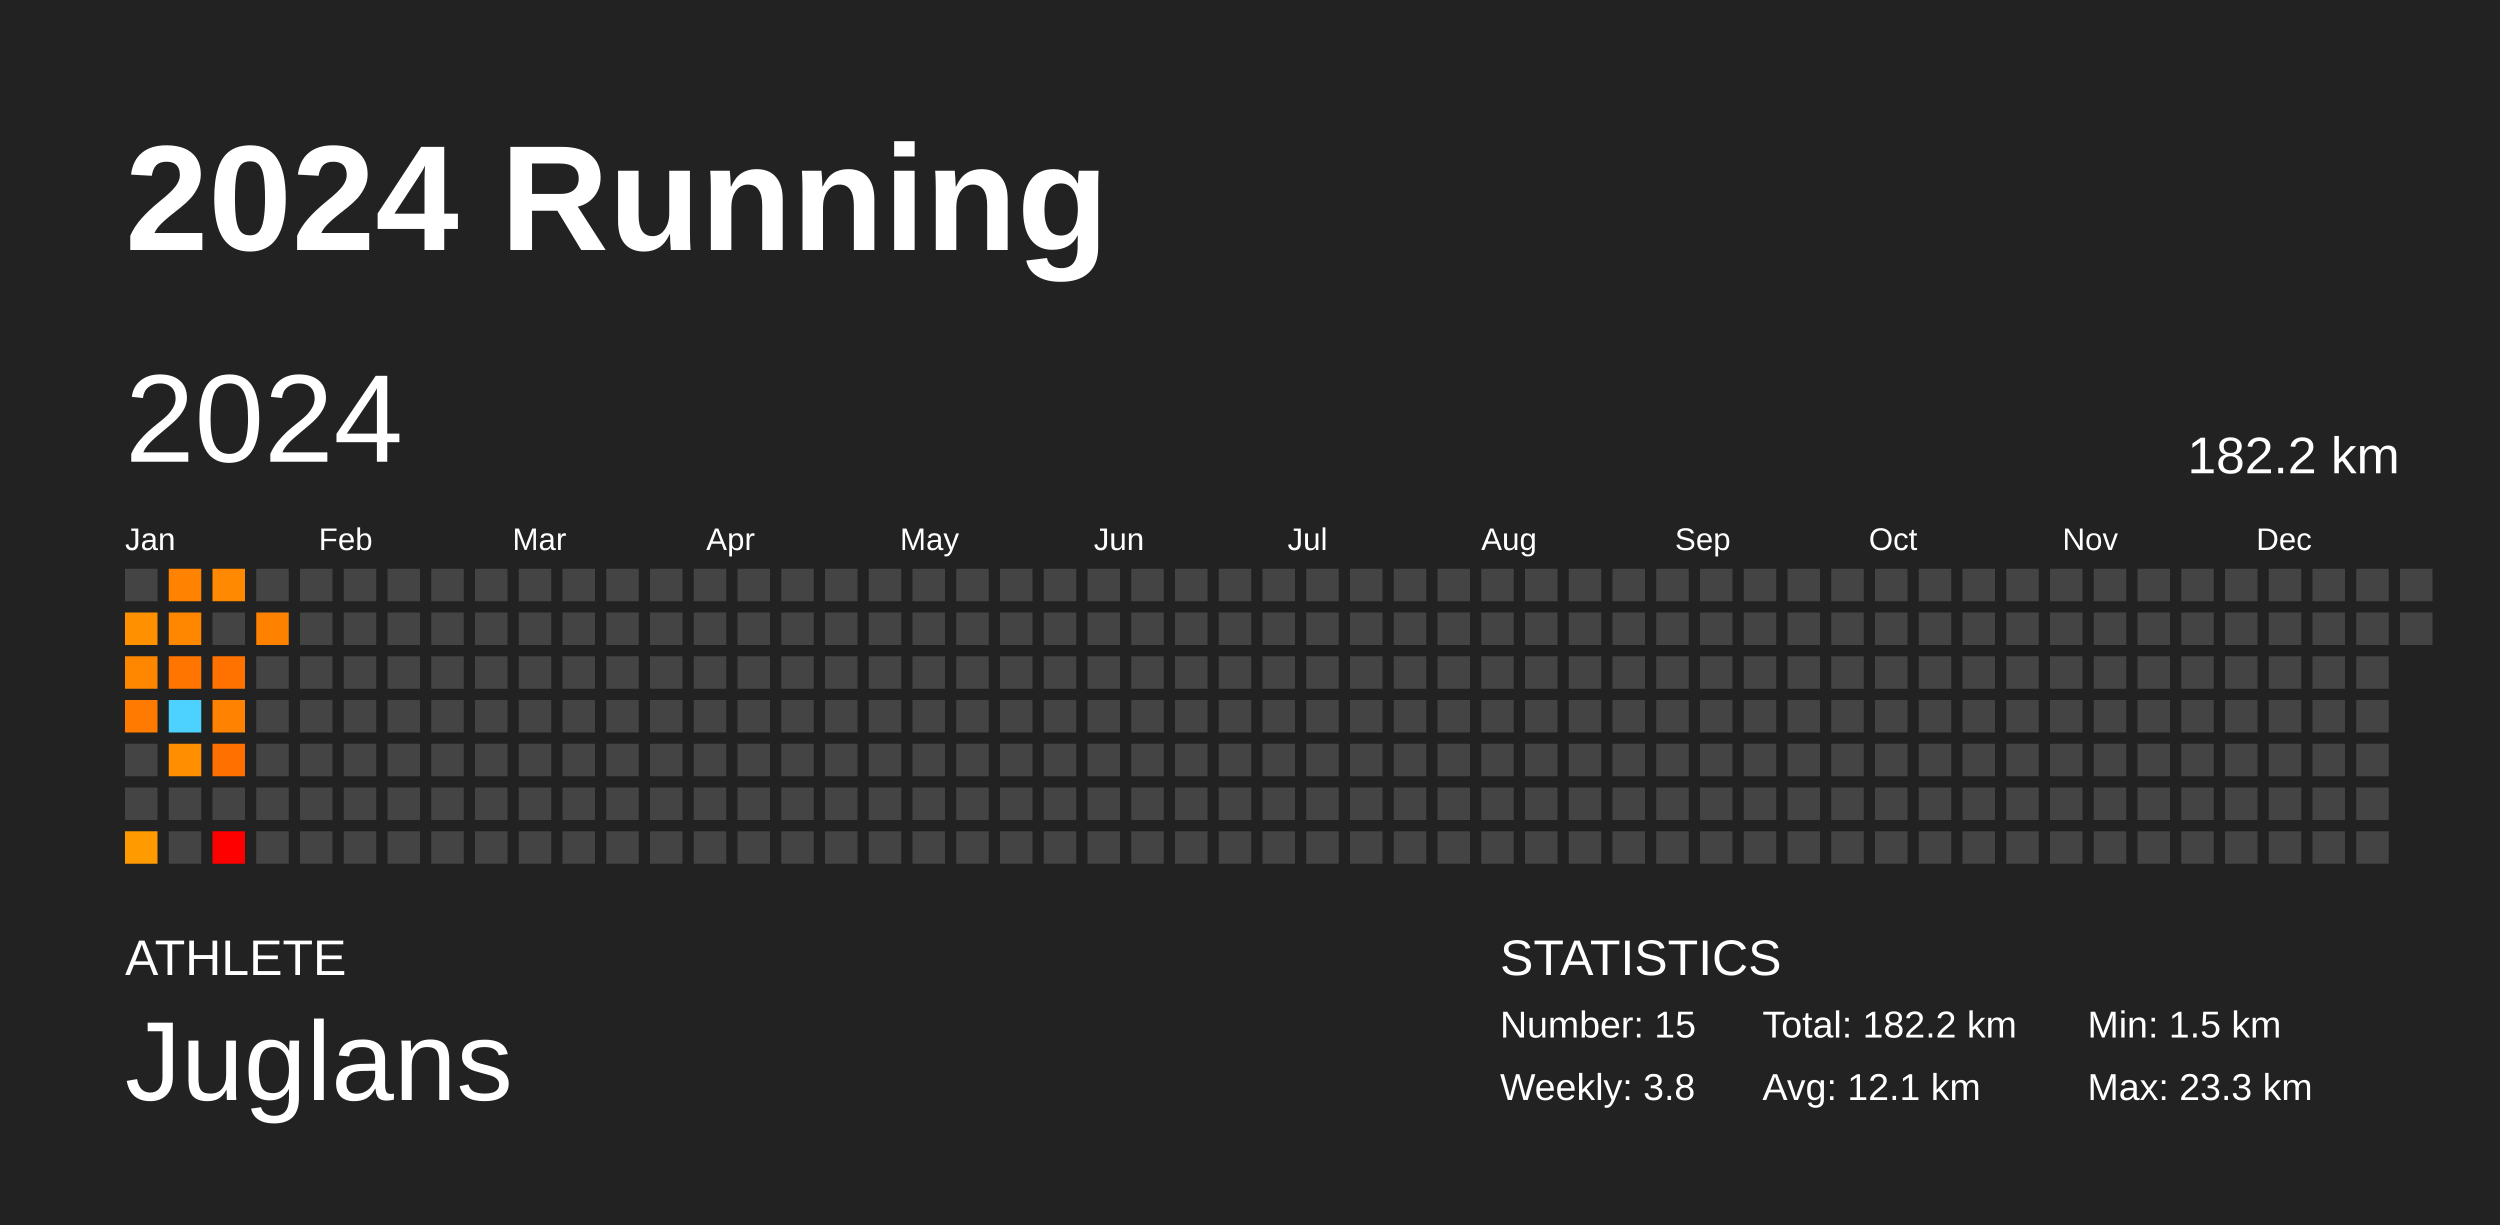
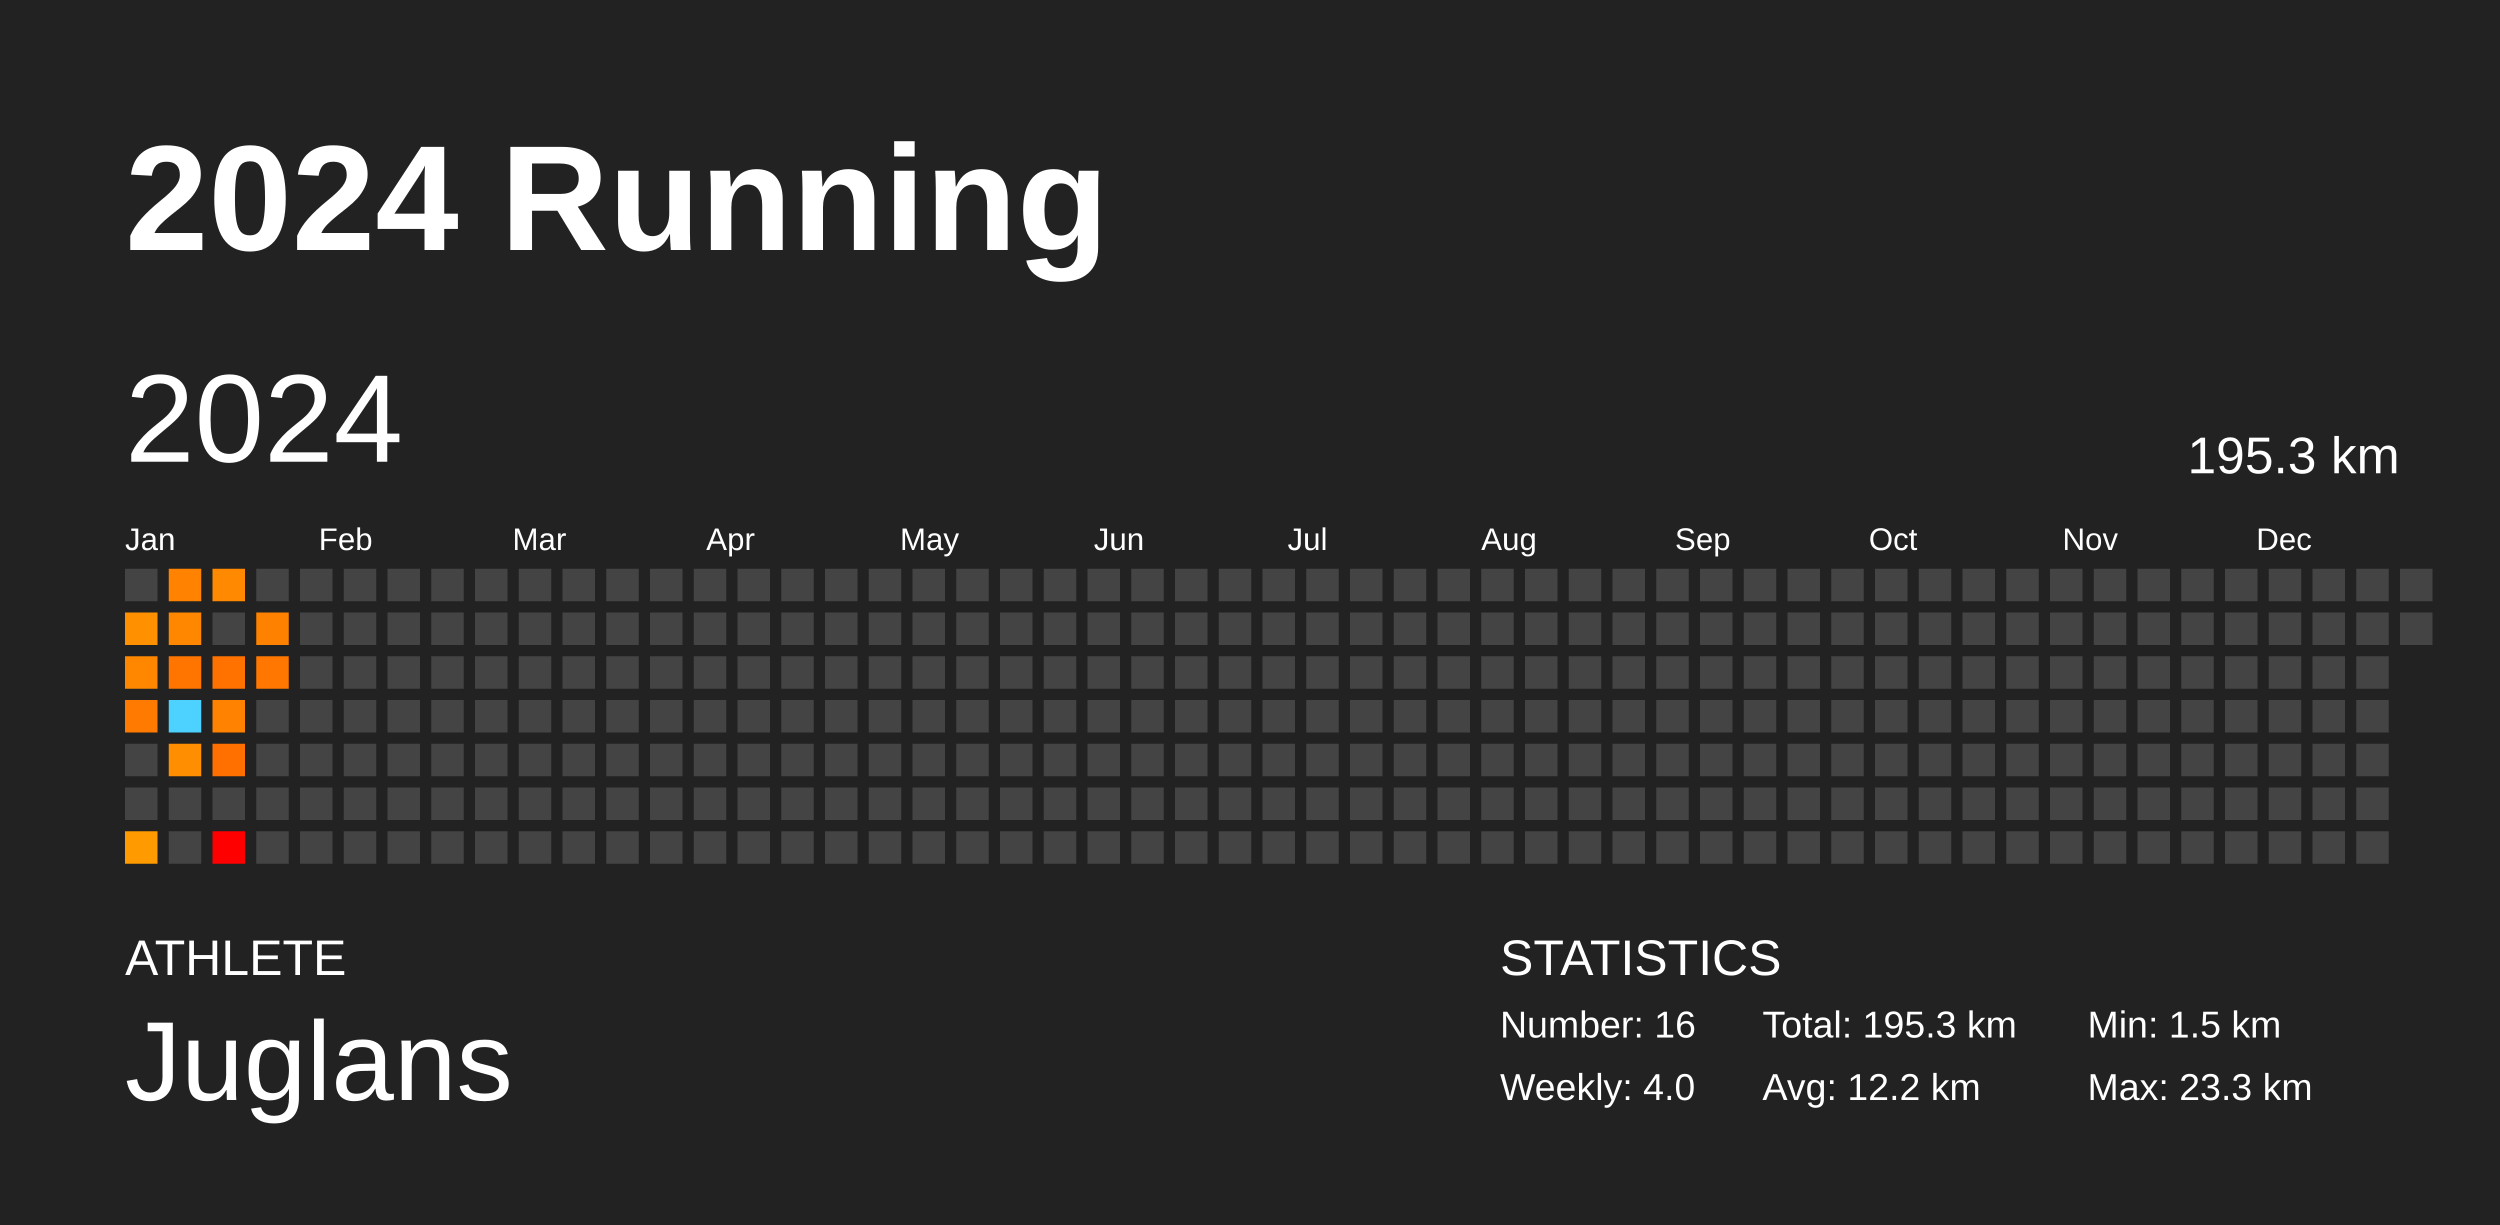
<svg xmlns="http://www.w3.org/2000/svg" baseProfile="full" height="98mm" version="1.1" viewBox="0,0,200,98" width="200mm">
  <defs />
  <rect fill="#222222" height="98" width="200" x="0" y="0" />
  <text fill="#FFFFFF" style="font-size:12px; font-family:Arial; font-weight:bold;" x="10" y="20">2024 Running</text>
  <text fill="#FFFFFF" style="font-size:4px; font-family:Arial" x="10" y="78">ATHLETE</text>
  <text fill="#FFFFFF" style="font-size:9px; font-family:Arial" x="10" y="88">Juglans</text>
  <text fill="#FFFFFF" style="font-size:4px; font-family:Arial" x="120" y="78">STATISTICS</text>
-   <text fill="#FFFFFF" style="font-size:3px; font-family:Arial" x="120" y="83">Number: 15</text>
-   <text fill="#FFFFFF" style="font-size:3px; font-family:Arial" x="120" y="88">Weekly: 3.8</text>
-   <text fill="#FFFFFF" style="font-size:3px; font-family:Arial" x="141" y="83">Total: 182.2 km</text>
-   <text fill="#FFFFFF" style="font-size:3px; font-family:Arial" x="141" y="88">Avg: 12.1 km</text>
+   <text fill="#FFFFFF" style="font-size:3px; font-family:Arial" x="120" y="83">Number: 16</text>
+   <text fill="#FFFFFF" style="font-size:3px; font-family:Arial" x="120" y="88">Weekly: 4.0</text>
+   <text fill="#FFFFFF" style="font-size:3px; font-family:Arial" x="141" y="83">Total: 195.3 km</text>
+   <text fill="#FFFFFF" style="font-size:3px; font-family:Arial" x="141" y="88">Avg: 12.2 km</text>
  <text fill="#FFFFFF" style="font-size:3px; font-family:Arial" x="167" y="83">Min: 1.5 km</text>
  <text fill="#FFFFFF" style="font-size:3px; font-family:Arial" x="167" y="88">Max: 23.3 km</text>
  <text dominant-baseline="hanging" fill="#FFFFFF" style="font-size:10.0px; font-family:Arial;" x="10" y="30">2024</text>
-   <text dominant-baseline="hanging" fill="#FFFFFF" style="font-size:4.125px; font-family:Arial;" x="175" y="35">182.2 km</text>
+   <text dominant-baseline="hanging" fill="#FFFFFF" style="font-size:4.125px; font-family:Arial;" x="175" y="35">195.3 km</text>
  <text fill="#FFFFFF" style="font-size:2.5px; font-family:Arial" x="10.0" y="44">Jan</text>
  <text fill="#FFFFFF" style="font-size:2.5px; font-family:Arial" x="25.5" y="44">Feb</text>
  <text fill="#FFFFFF" style="font-size:2.5px; font-family:Arial" x="41.0" y="44">Mar</text>
  <text fill="#FFFFFF" style="font-size:2.5px; font-family:Arial" x="56.5" y="44">Apr</text>
  <text fill="#FFFFFF" style="font-size:2.5px; font-family:Arial" x="72.0" y="44">May</text>
  <text fill="#FFFFFF" style="font-size:2.5px; font-family:Arial" x="87.5" y="44">Jun</text>
  <text fill="#FFFFFF" style="font-size:2.5px; font-family:Arial" x="103.0" y="44">Jul</text>
  <text fill="#FFFFFF" style="font-size:2.5px; font-family:Arial" x="118.5" y="44">Aug</text>
  <text fill="#FFFFFF" style="font-size:2.5px; font-family:Arial" x="134.0" y="44">Sep</text>
  <text fill="#FFFFFF" style="font-size:2.5px; font-family:Arial" x="149.5" y="44">Oct</text>
  <text fill="#FFFFFF" style="font-size:2.5px; font-family:Arial" x="165.0" y="44">Nov</text>
  <text fill="#FFFFFF" style="font-size:2.5px; font-family:Arial" x="180.5" y="44">Dec</text>
  <rect fill="#444444" height="2.6" width="2.6" x="10.0" y="45.5" />
  <rect fill="#ff9100" height="2.6" width="2.6" x="10.0" y="49.0" />
  <rect fill="#ff8700" height="2.6" width="2.6" x="10.0" y="52.5" />
  <rect fill="#ff7a00" height="2.6" width="2.6" x="10.0" y="56.0" />
  <rect fill="#444444" height="2.6" width="2.6" x="10.0" y="59.5" />
  <rect fill="#444444" height="2.6" width="2.6" x="10.0" y="63.0" />
  <rect fill="#ff9a00" height="2.6" width="2.6" x="10.0" y="66.5" />
  <rect fill="#ff8200" height="2.6" width="2.6" x="13.5" y="45.5" />
  <rect fill="#ff8700" height="2.6" width="2.6" x="13.5" y="49.0" />
  <rect fill="#ff7500" height="2.6" width="2.6" x="13.5" y="52.5" />
  <rect fill="#4dd2ff" height="2.6" width="2.6" x="13.5" y="56.0" />
  <rect fill="#ff8f00" height="2.6" width="2.6" x="13.5" y="59.5" />
  <rect fill="#444444" height="2.6" width="2.6" x="13.5" y="63.0" />
  <rect fill="#444444" height="2.6" width="2.6" x="13.5" y="66.5" />
  <rect fill="#ff8900" height="2.6" width="2.6" x="17.0" y="45.5" />
  <rect fill="#444444" height="2.6" width="2.6" x="17.0" y="49.0" />
  <rect fill="#ff7200" height="2.6" width="2.6" x="17.0" y="52.5" />
  <rect fill="#ff8200" height="2.6" width="2.6" x="17.0" y="56.0" />
  <rect fill="#ff7000" height="2.6" width="2.6" x="17.0" y="59.5" />
  <rect fill="#444444" height="2.6" width="2.6" x="17.0" y="63.0" />
  <rect fill="red" height="2.6" width="2.6" x="17.0" y="66.5" />
  <rect fill="#444444" height="2.6" width="2.6" x="20.5" y="45.5" />
  <rect fill="#ff8100" height="2.6" width="2.6" x="20.5" y="49.0" />
-   <rect fill="#444444" height="2.6" width="2.6" x="20.5" y="52.5" />
+   <rect fill="#ff7700" height="2.6" width="2.6" x="20.5" y="52.5" />
  <rect fill="#444444" height="2.6" width="2.6" x="20.5" y="56.0" />
  <rect fill="#444444" height="2.6" width="2.6" x="20.5" y="59.5" />
  <rect fill="#444444" height="2.6" width="2.6" x="20.5" y="63.0" />
  <rect fill="#444444" height="2.6" width="2.6" x="20.5" y="66.5" />
  <rect fill="#444444" height="2.6" width="2.6" x="24.0" y="45.5" />
  <rect fill="#444444" height="2.6" width="2.6" x="24.0" y="49.0" />
  <rect fill="#444444" height="2.6" width="2.6" x="24.0" y="52.5" />
  <rect fill="#444444" height="2.6" width="2.6" x="24.0" y="56.0" />
  <rect fill="#444444" height="2.6" width="2.6" x="24.0" y="59.5" />
  <rect fill="#444444" height="2.6" width="2.6" x="24.0" y="63.0" />
  <rect fill="#444444" height="2.6" width="2.6" x="24.0" y="66.5" />
  <rect fill="#444444" height="2.6" width="2.6" x="27.5" y="45.5" />
  <rect fill="#444444" height="2.6" width="2.6" x="27.5" y="49.0" />
  <rect fill="#444444" height="2.6" width="2.6" x="27.5" y="52.5" />
  <rect fill="#444444" height="2.6" width="2.6" x="27.5" y="56.0" />
  <rect fill="#444444" height="2.6" width="2.6" x="27.5" y="59.5" />
  <rect fill="#444444" height="2.6" width="2.6" x="27.5" y="63.0" />
  <rect fill="#444444" height="2.6" width="2.6" x="27.5" y="66.5" />
  <rect fill="#444444" height="2.6" width="2.6" x="31.0" y="45.5" />
  <rect fill="#444444" height="2.6" width="2.6" x="31.0" y="49.0" />
  <rect fill="#444444" height="2.6" width="2.6" x="31.0" y="52.5" />
  <rect fill="#444444" height="2.6" width="2.6" x="31.0" y="56.0" />
  <rect fill="#444444" height="2.6" width="2.6" x="31.0" y="59.5" />
  <rect fill="#444444" height="2.6" width="2.6" x="31.0" y="63.0" />
  <rect fill="#444444" height="2.6" width="2.6" x="31.0" y="66.5" />
  <rect fill="#444444" height="2.6" width="2.6" x="34.5" y="45.5" />
  <rect fill="#444444" height="2.6" width="2.6" x="34.5" y="49.0" />
  <rect fill="#444444" height="2.6" width="2.6" x="34.5" y="52.5" />
  <rect fill="#444444" height="2.6" width="2.6" x="34.5" y="56.0" />
  <rect fill="#444444" height="2.6" width="2.6" x="34.5" y="59.5" />
  <rect fill="#444444" height="2.6" width="2.6" x="34.5" y="63.0" />
  <rect fill="#444444" height="2.6" width="2.6" x="34.5" y="66.5" />
  <rect fill="#444444" height="2.6" width="2.6" x="38.0" y="45.5" />
  <rect fill="#444444" height="2.6" width="2.6" x="38.0" y="49.0" />
  <rect fill="#444444" height="2.6" width="2.6" x="38.0" y="52.5" />
  <rect fill="#444444" height="2.6" width="2.6" x="38.0" y="56.0" />
  <rect fill="#444444" height="2.6" width="2.6" x="38.0" y="59.5" />
  <rect fill="#444444" height="2.6" width="2.6" x="38.0" y="63.0" />
  <rect fill="#444444" height="2.6" width="2.6" x="38.0" y="66.5" />
  <rect fill="#444444" height="2.6" width="2.6" x="41.5" y="45.5" />
  <rect fill="#444444" height="2.6" width="2.6" x="41.5" y="49.0" />
  <rect fill="#444444" height="2.6" width="2.6" x="41.5" y="52.5" />
  <rect fill="#444444" height="2.6" width="2.6" x="41.5" y="56.0" />
  <rect fill="#444444" height="2.6" width="2.6" x="41.5" y="59.5" />
  <rect fill="#444444" height="2.6" width="2.6" x="41.5" y="63.0" />
  <rect fill="#444444" height="2.6" width="2.6" x="41.5" y="66.5" />
  <rect fill="#444444" height="2.6" width="2.6" x="45.0" y="45.5" />
  <rect fill="#444444" height="2.6" width="2.6" x="45.0" y="49.0" />
  <rect fill="#444444" height="2.6" width="2.6" x="45.0" y="52.5" />
  <rect fill="#444444" height="2.6" width="2.6" x="45.0" y="56.0" />
  <rect fill="#444444" height="2.6" width="2.6" x="45.0" y="59.5" />
  <rect fill="#444444" height="2.6" width="2.6" x="45.0" y="63.0" />
  <rect fill="#444444" height="2.6" width="2.6" x="45.0" y="66.5" />
  <rect fill="#444444" height="2.6" width="2.6" x="48.5" y="45.5" />
  <rect fill="#444444" height="2.6" width="2.6" x="48.5" y="49.0" />
  <rect fill="#444444" height="2.6" width="2.6" x="48.5" y="52.5" />
  <rect fill="#444444" height="2.6" width="2.6" x="48.5" y="56.0" />
  <rect fill="#444444" height="2.6" width="2.6" x="48.5" y="59.5" />
  <rect fill="#444444" height="2.6" width="2.6" x="48.5" y="63.0" />
  <rect fill="#444444" height="2.6" width="2.6" x="48.5" y="66.5" />
  <rect fill="#444444" height="2.6" width="2.6" x="52.0" y="45.5" />
  <rect fill="#444444" height="2.6" width="2.6" x="52.0" y="49.0" />
  <rect fill="#444444" height="2.6" width="2.6" x="52.0" y="52.5" />
  <rect fill="#444444" height="2.6" width="2.6" x="52.0" y="56.0" />
  <rect fill="#444444" height="2.6" width="2.6" x="52.0" y="59.5" />
  <rect fill="#444444" height="2.6" width="2.6" x="52.0" y="63.0" />
  <rect fill="#444444" height="2.6" width="2.6" x="52.0" y="66.5" />
  <rect fill="#444444" height="2.6" width="2.6" x="55.5" y="45.5" />
  <rect fill="#444444" height="2.6" width="2.6" x="55.5" y="49.0" />
  <rect fill="#444444" height="2.6" width="2.6" x="55.5" y="52.5" />
  <rect fill="#444444" height="2.6" width="2.6" x="55.5" y="56.0" />
  <rect fill="#444444" height="2.6" width="2.6" x="55.5" y="59.5" />
  <rect fill="#444444" height="2.6" width="2.6" x="55.5" y="63.0" />
  <rect fill="#444444" height="2.6" width="2.6" x="55.5" y="66.5" />
  <rect fill="#444444" height="2.6" width="2.6" x="59.0" y="45.5" />
  <rect fill="#444444" height="2.6" width="2.6" x="59.0" y="49.0" />
  <rect fill="#444444" height="2.6" width="2.6" x="59.0" y="52.5" />
  <rect fill="#444444" height="2.6" width="2.6" x="59.0" y="56.0" />
  <rect fill="#444444" height="2.6" width="2.6" x="59.0" y="59.5" />
  <rect fill="#444444" height="2.6" width="2.6" x="59.0" y="63.0" />
  <rect fill="#444444" height="2.6" width="2.6" x="59.0" y="66.5" />
  <rect fill="#444444" height="2.6" width="2.6" x="62.5" y="45.5" />
  <rect fill="#444444" height="2.6" width="2.6" x="62.5" y="49.0" />
  <rect fill="#444444" height="2.6" width="2.6" x="62.5" y="52.5" />
  <rect fill="#444444" height="2.6" width="2.6" x="62.5" y="56.0" />
  <rect fill="#444444" height="2.6" width="2.6" x="62.5" y="59.5" />
  <rect fill="#444444" height="2.6" width="2.6" x="62.5" y="63.0" />
  <rect fill="#444444" height="2.6" width="2.6" x="62.5" y="66.5" />
  <rect fill="#444444" height="2.6" width="2.6" x="66.0" y="45.5" />
  <rect fill="#444444" height="2.6" width="2.6" x="66.0" y="49.0" />
  <rect fill="#444444" height="2.6" width="2.6" x="66.0" y="52.5" />
  <rect fill="#444444" height="2.6" width="2.6" x="66.0" y="56.0" />
  <rect fill="#444444" height="2.6" width="2.6" x="66.0" y="59.5" />
  <rect fill="#444444" height="2.6" width="2.6" x="66.0" y="63.0" />
  <rect fill="#444444" height="2.6" width="2.6" x="66.0" y="66.5" />
  <rect fill="#444444" height="2.6" width="2.6" x="69.5" y="45.5" />
  <rect fill="#444444" height="2.6" width="2.6" x="69.5" y="49.0" />
  <rect fill="#444444" height="2.6" width="2.6" x="69.5" y="52.5" />
  <rect fill="#444444" height="2.6" width="2.6" x="69.5" y="56.0" />
  <rect fill="#444444" height="2.6" width="2.6" x="69.5" y="59.5" />
  <rect fill="#444444" height="2.6" width="2.6" x="69.5" y="63.0" />
  <rect fill="#444444" height="2.6" width="2.6" x="69.5" y="66.5" />
  <rect fill="#444444" height="2.6" width="2.6" x="73.0" y="45.5" />
  <rect fill="#444444" height="2.6" width="2.6" x="73.0" y="49.0" />
  <rect fill="#444444" height="2.6" width="2.6" x="73.0" y="52.5" />
  <rect fill="#444444" height="2.6" width="2.6" x="73.0" y="56.0" />
  <rect fill="#444444" height="2.6" width="2.6" x="73.0" y="59.5" />
  <rect fill="#444444" height="2.6" width="2.6" x="73.0" y="63.0" />
  <rect fill="#444444" height="2.6" width="2.6" x="73.0" y="66.5" />
  <rect fill="#444444" height="2.6" width="2.6" x="76.5" y="45.5" />
  <rect fill="#444444" height="2.6" width="2.6" x="76.5" y="49.0" />
  <rect fill="#444444" height="2.6" width="2.6" x="76.5" y="52.5" />
  <rect fill="#444444" height="2.6" width="2.6" x="76.5" y="56.0" />
  <rect fill="#444444" height="2.6" width="2.6" x="76.5" y="59.5" />
  <rect fill="#444444" height="2.6" width="2.6" x="76.5" y="63.0" />
  <rect fill="#444444" height="2.6" width="2.6" x="76.5" y="66.5" />
  <rect fill="#444444" height="2.6" width="2.6" x="80.0" y="45.5" />
  <rect fill="#444444" height="2.6" width="2.6" x="80.0" y="49.0" />
  <rect fill="#444444" height="2.6" width="2.6" x="80.0" y="52.5" />
  <rect fill="#444444" height="2.6" width="2.6" x="80.0" y="56.0" />
  <rect fill="#444444" height="2.6" width="2.6" x="80.0" y="59.5" />
  <rect fill="#444444" height="2.6" width="2.6" x="80.0" y="63.0" />
  <rect fill="#444444" height="2.6" width="2.6" x="80.0" y="66.5" />
  <rect fill="#444444" height="2.6" width="2.6" x="83.5" y="45.5" />
  <rect fill="#444444" height="2.6" width="2.6" x="83.5" y="49.0" />
  <rect fill="#444444" height="2.6" width="2.6" x="83.5" y="52.5" />
  <rect fill="#444444" height="2.6" width="2.6" x="83.5" y="56.0" />
  <rect fill="#444444" height="2.6" width="2.6" x="83.5" y="59.5" />
  <rect fill="#444444" height="2.6" width="2.6" x="83.5" y="63.0" />
  <rect fill="#444444" height="2.6" width="2.6" x="83.5" y="66.5" />
  <rect fill="#444444" height="2.6" width="2.6" x="87.0" y="45.5" />
  <rect fill="#444444" height="2.6" width="2.6" x="87.0" y="49.0" />
  <rect fill="#444444" height="2.6" width="2.6" x="87.0" y="52.5" />
  <rect fill="#444444" height="2.6" width="2.6" x="87.0" y="56.0" />
  <rect fill="#444444" height="2.6" width="2.6" x="87.0" y="59.5" />
  <rect fill="#444444" height="2.6" width="2.6" x="87.0" y="63.0" />
  <rect fill="#444444" height="2.6" width="2.6" x="87.0" y="66.5" />
  <rect fill="#444444" height="2.6" width="2.6" x="90.5" y="45.5" />
  <rect fill="#444444" height="2.6" width="2.6" x="90.5" y="49.0" />
  <rect fill="#444444" height="2.6" width="2.6" x="90.5" y="52.5" />
  <rect fill="#444444" height="2.6" width="2.6" x="90.5" y="56.0" />
  <rect fill="#444444" height="2.6" width="2.6" x="90.5" y="59.5" />
  <rect fill="#444444" height="2.6" width="2.6" x="90.5" y="63.0" />
  <rect fill="#444444" height="2.6" width="2.6" x="90.5" y="66.5" />
  <rect fill="#444444" height="2.6" width="2.6" x="94.0" y="45.5" />
  <rect fill="#444444" height="2.6" width="2.6" x="94.0" y="49.0" />
  <rect fill="#444444" height="2.6" width="2.6" x="94.0" y="52.5" />
  <rect fill="#444444" height="2.6" width="2.6" x="94.0" y="56.0" />
  <rect fill="#444444" height="2.6" width="2.6" x="94.0" y="59.5" />
  <rect fill="#444444" height="2.6" width="2.6" x="94.0" y="63.0" />
  <rect fill="#444444" height="2.6" width="2.6" x="94.0" y="66.5" />
  <rect fill="#444444" height="2.6" width="2.6" x="97.5" y="45.5" />
  <rect fill="#444444" height="2.6" width="2.6" x="97.5" y="49.0" />
  <rect fill="#444444" height="2.6" width="2.6" x="97.5" y="52.5" />
  <rect fill="#444444" height="2.6" width="2.6" x="97.5" y="56.0" />
  <rect fill="#444444" height="2.6" width="2.6" x="97.5" y="59.5" />
  <rect fill="#444444" height="2.6" width="2.6" x="97.5" y="63.0" />
  <rect fill="#444444" height="2.6" width="2.6" x="97.5" y="66.5" />
  <rect fill="#444444" height="2.6" width="2.6" x="101.0" y="45.5" />
  <rect fill="#444444" height="2.6" width="2.6" x="101.0" y="49.0" />
  <rect fill="#444444" height="2.6" width="2.6" x="101.0" y="52.5" />
  <rect fill="#444444" height="2.6" width="2.6" x="101.0" y="56.0" />
  <rect fill="#444444" height="2.6" width="2.6" x="101.0" y="59.5" />
  <rect fill="#444444" height="2.6" width="2.6" x="101.0" y="63.0" />
  <rect fill="#444444" height="2.6" width="2.6" x="101.0" y="66.5" />
  <rect fill="#444444" height="2.6" width="2.6" x="104.5" y="45.5" />
  <rect fill="#444444" height="2.6" width="2.6" x="104.5" y="49.0" />
  <rect fill="#444444" height="2.6" width="2.6" x="104.5" y="52.5" />
  <rect fill="#444444" height="2.6" width="2.6" x="104.5" y="56.0" />
  <rect fill="#444444" height="2.6" width="2.6" x="104.5" y="59.5" />
  <rect fill="#444444" height="2.6" width="2.6" x="104.5" y="63.0" />
  <rect fill="#444444" height="2.6" width="2.6" x="104.5" y="66.5" />
  <rect fill="#444444" height="2.6" width="2.6" x="108.0" y="45.5" />
  <rect fill="#444444" height="2.6" width="2.6" x="108.0" y="49.0" />
  <rect fill="#444444" height="2.6" width="2.6" x="108.0" y="52.5" />
  <rect fill="#444444" height="2.6" width="2.6" x="108.0" y="56.0" />
  <rect fill="#444444" height="2.6" width="2.6" x="108.0" y="59.5" />
  <rect fill="#444444" height="2.6" width="2.6" x="108.0" y="63.0" />
  <rect fill="#444444" height="2.6" width="2.6" x="108.0" y="66.5" />
  <rect fill="#444444" height="2.6" width="2.6" x="111.5" y="45.5" />
  <rect fill="#444444" height="2.6" width="2.6" x="111.5" y="49.0" />
  <rect fill="#444444" height="2.6" width="2.6" x="111.5" y="52.5" />
  <rect fill="#444444" height="2.6" width="2.6" x="111.5" y="56.0" />
  <rect fill="#444444" height="2.6" width="2.6" x="111.5" y="59.5" />
  <rect fill="#444444" height="2.6" width="2.6" x="111.5" y="63.0" />
  <rect fill="#444444" height="2.6" width="2.6" x="111.5" y="66.5" />
  <rect fill="#444444" height="2.6" width="2.6" x="115.0" y="45.5" />
  <rect fill="#444444" height="2.6" width="2.6" x="115.0" y="49.0" />
  <rect fill="#444444" height="2.6" width="2.6" x="115.0" y="52.5" />
  <rect fill="#444444" height="2.6" width="2.6" x="115.0" y="56.0" />
  <rect fill="#444444" height="2.6" width="2.6" x="115.0" y="59.5" />
  <rect fill="#444444" height="2.6" width="2.6" x="115.0" y="63.0" />
  <rect fill="#444444" height="2.6" width="2.6" x="115.0" y="66.5" />
  <rect fill="#444444" height="2.6" width="2.6" x="118.5" y="45.5" />
  <rect fill="#444444" height="2.6" width="2.6" x="118.5" y="49.0" />
  <rect fill="#444444" height="2.6" width="2.6" x="118.5" y="52.5" />
  <rect fill="#444444" height="2.6" width="2.6" x="118.5" y="56.0" />
  <rect fill="#444444" height="2.6" width="2.6" x="118.5" y="59.5" />
  <rect fill="#444444" height="2.6" width="2.6" x="118.5" y="63.0" />
  <rect fill="#444444" height="2.6" width="2.6" x="118.5" y="66.5" />
  <rect fill="#444444" height="2.6" width="2.6" x="122.0" y="45.5" />
  <rect fill="#444444" height="2.6" width="2.6" x="122.0" y="49.0" />
  <rect fill="#444444" height="2.6" width="2.6" x="122.0" y="52.5" />
  <rect fill="#444444" height="2.6" width="2.6" x="122.0" y="56.0" />
  <rect fill="#444444" height="2.6" width="2.6" x="122.0" y="59.5" />
  <rect fill="#444444" height="2.6" width="2.6" x="122.0" y="63.0" />
  <rect fill="#444444" height="2.6" width="2.6" x="122.0" y="66.5" />
  <rect fill="#444444" height="2.6" width="2.6" x="125.5" y="45.5" />
  <rect fill="#444444" height="2.6" width="2.6" x="125.5" y="49.0" />
  <rect fill="#444444" height="2.6" width="2.6" x="125.5" y="52.5" />
  <rect fill="#444444" height="2.6" width="2.6" x="125.5" y="56.0" />
  <rect fill="#444444" height="2.6" width="2.6" x="125.5" y="59.5" />
  <rect fill="#444444" height="2.6" width="2.6" x="125.5" y="63.0" />
  <rect fill="#444444" height="2.6" width="2.6" x="125.5" y="66.5" />
  <rect fill="#444444" height="2.6" width="2.6" x="129.0" y="45.5" />
  <rect fill="#444444" height="2.6" width="2.6" x="129.0" y="49.0" />
  <rect fill="#444444" height="2.6" width="2.6" x="129.0" y="52.5" />
  <rect fill="#444444" height="2.6" width="2.6" x="129.0" y="56.0" />
  <rect fill="#444444" height="2.6" width="2.6" x="129.0" y="59.5" />
  <rect fill="#444444" height="2.6" width="2.6" x="129.0" y="63.0" />
  <rect fill="#444444" height="2.6" width="2.6" x="129.0" y="66.5" />
  <rect fill="#444444" height="2.6" width="2.6" x="132.5" y="45.5" />
  <rect fill="#444444" height="2.6" width="2.6" x="132.5" y="49.0" />
  <rect fill="#444444" height="2.6" width="2.6" x="132.5" y="52.5" />
  <rect fill="#444444" height="2.6" width="2.6" x="132.5" y="56.0" />
  <rect fill="#444444" height="2.6" width="2.6" x="132.5" y="59.5" />
  <rect fill="#444444" height="2.6" width="2.6" x="132.5" y="63.0" />
  <rect fill="#444444" height="2.6" width="2.6" x="132.5" y="66.5" />
  <rect fill="#444444" height="2.6" width="2.6" x="136.0" y="45.5" />
  <rect fill="#444444" height="2.6" width="2.6" x="136.0" y="49.0" />
  <rect fill="#444444" height="2.6" width="2.6" x="136.0" y="52.5" />
  <rect fill="#444444" height="2.6" width="2.6" x="136.0" y="56.0" />
  <rect fill="#444444" height="2.6" width="2.6" x="136.0" y="59.5" />
  <rect fill="#444444" height="2.6" width="2.6" x="136.0" y="63.0" />
  <rect fill="#444444" height="2.6" width="2.6" x="136.0" y="66.5" />
  <rect fill="#444444" height="2.6" width="2.6" x="139.5" y="45.5" />
  <rect fill="#444444" height="2.6" width="2.6" x="139.5" y="49.0" />
  <rect fill="#444444" height="2.6" width="2.6" x="139.5" y="52.5" />
  <rect fill="#444444" height="2.6" width="2.6" x="139.5" y="56.0" />
  <rect fill="#444444" height="2.6" width="2.6" x="139.5" y="59.5" />
  <rect fill="#444444" height="2.6" width="2.6" x="139.5" y="63.0" />
  <rect fill="#444444" height="2.6" width="2.6" x="139.5" y="66.5" />
  <rect fill="#444444" height="2.6" width="2.6" x="143.0" y="45.5" />
  <rect fill="#444444" height="2.6" width="2.6" x="143.0" y="49.0" />
  <rect fill="#444444" height="2.6" width="2.6" x="143.0" y="52.5" />
  <rect fill="#444444" height="2.6" width="2.6" x="143.0" y="56.0" />
  <rect fill="#444444" height="2.6" width="2.6" x="143.0" y="59.5" />
  <rect fill="#444444" height="2.6" width="2.6" x="143.0" y="63.0" />
  <rect fill="#444444" height="2.6" width="2.6" x="143.0" y="66.5" />
  <rect fill="#444444" height="2.6" width="2.6" x="146.5" y="45.5" />
  <rect fill="#444444" height="2.6" width="2.6" x="146.5" y="49.0" />
  <rect fill="#444444" height="2.6" width="2.6" x="146.5" y="52.5" />
  <rect fill="#444444" height="2.6" width="2.6" x="146.5" y="56.0" />
  <rect fill="#444444" height="2.6" width="2.6" x="146.5" y="59.5" />
  <rect fill="#444444" height="2.6" width="2.6" x="146.5" y="63.0" />
  <rect fill="#444444" height="2.6" width="2.6" x="146.5" y="66.5" />
  <rect fill="#444444" height="2.6" width="2.6" x="150.0" y="45.5" />
  <rect fill="#444444" height="2.6" width="2.6" x="150.0" y="49.0" />
  <rect fill="#444444" height="2.6" width="2.6" x="150.0" y="52.5" />
  <rect fill="#444444" height="2.6" width="2.6" x="150.0" y="56.0" />
  <rect fill="#444444" height="2.6" width="2.6" x="150.0" y="59.5" />
  <rect fill="#444444" height="2.6" width="2.6" x="150.0" y="63.0" />
  <rect fill="#444444" height="2.6" width="2.6" x="150.0" y="66.5" />
  <rect fill="#444444" height="2.6" width="2.6" x="153.5" y="45.5" />
  <rect fill="#444444" height="2.6" width="2.6" x="153.5" y="49.0" />
  <rect fill="#444444" height="2.6" width="2.6" x="153.5" y="52.5" />
  <rect fill="#444444" height="2.6" width="2.6" x="153.5" y="56.0" />
  <rect fill="#444444" height="2.6" width="2.6" x="153.5" y="59.5" />
  <rect fill="#444444" height="2.6" width="2.6" x="153.5" y="63.0" />
  <rect fill="#444444" height="2.6" width="2.6" x="153.5" y="66.5" />
  <rect fill="#444444" height="2.6" width="2.6" x="157.0" y="45.5" />
  <rect fill="#444444" height="2.6" width="2.6" x="157.0" y="49.0" />
  <rect fill="#444444" height="2.6" width="2.6" x="157.0" y="52.5" />
  <rect fill="#444444" height="2.6" width="2.6" x="157.0" y="56.0" />
  <rect fill="#444444" height="2.6" width="2.6" x="157.0" y="59.5" />
  <rect fill="#444444" height="2.6" width="2.6" x="157.0" y="63.0" />
  <rect fill="#444444" height="2.6" width="2.6" x="157.0" y="66.5" />
  <rect fill="#444444" height="2.6" width="2.6" x="160.5" y="45.5" />
  <rect fill="#444444" height="2.6" width="2.6" x="160.5" y="49.0" />
  <rect fill="#444444" height="2.6" width="2.6" x="160.5" y="52.5" />
  <rect fill="#444444" height="2.6" width="2.6" x="160.5" y="56.0" />
  <rect fill="#444444" height="2.6" width="2.6" x="160.5" y="59.5" />
  <rect fill="#444444" height="2.6" width="2.6" x="160.5" y="63.0" />
  <rect fill="#444444" height="2.6" width="2.6" x="160.5" y="66.5" />
  <rect fill="#444444" height="2.6" width="2.6" x="164.0" y="45.5" />
  <rect fill="#444444" height="2.6" width="2.6" x="164.0" y="49.0" />
  <rect fill="#444444" height="2.6" width="2.6" x="164.0" y="52.5" />
  <rect fill="#444444" height="2.6" width="2.6" x="164.0" y="56.0" />
  <rect fill="#444444" height="2.6" width="2.6" x="164.0" y="59.5" />
  <rect fill="#444444" height="2.6" width="2.6" x="164.0" y="63.0" />
  <rect fill="#444444" height="2.6" width="2.6" x="164.0" y="66.5" />
  <rect fill="#444444" height="2.6" width="2.6" x="167.5" y="45.5" />
  <rect fill="#444444" height="2.6" width="2.6" x="167.5" y="49.0" />
  <rect fill="#444444" height="2.6" width="2.6" x="167.5" y="52.5" />
  <rect fill="#444444" height="2.6" width="2.6" x="167.5" y="56.0" />
  <rect fill="#444444" height="2.6" width="2.6" x="167.5" y="59.5" />
  <rect fill="#444444" height="2.6" width="2.6" x="167.5" y="63.0" />
  <rect fill="#444444" height="2.6" width="2.6" x="167.5" y="66.5" />
  <rect fill="#444444" height="2.6" width="2.6" x="171.0" y="45.5" />
  <rect fill="#444444" height="2.6" width="2.6" x="171.0" y="49.0" />
  <rect fill="#444444" height="2.6" width="2.6" x="171.0" y="52.5" />
  <rect fill="#444444" height="2.6" width="2.6" x="171.0" y="56.0" />
  <rect fill="#444444" height="2.6" width="2.6" x="171.0" y="59.5" />
  <rect fill="#444444" height="2.6" width="2.6" x="171.0" y="63.0" />
  <rect fill="#444444" height="2.6" width="2.6" x="171.0" y="66.5" />
  <rect fill="#444444" height="2.6" width="2.6" x="174.5" y="45.5" />
  <rect fill="#444444" height="2.6" width="2.6" x="174.5" y="49.0" />
  <rect fill="#444444" height="2.6" width="2.6" x="174.5" y="52.5" />
  <rect fill="#444444" height="2.6" width="2.6" x="174.5" y="56.0" />
  <rect fill="#444444" height="2.6" width="2.6" x="174.5" y="59.5" />
  <rect fill="#444444" height="2.6" width="2.6" x="174.5" y="63.0" />
  <rect fill="#444444" height="2.6" width="2.6" x="174.5" y="66.5" />
  <rect fill="#444444" height="2.6" width="2.6" x="178.0" y="45.5" />
  <rect fill="#444444" height="2.6" width="2.6" x="178.0" y="49.0" />
  <rect fill="#444444" height="2.6" width="2.6" x="178.0" y="52.5" />
  <rect fill="#444444" height="2.6" width="2.6" x="178.0" y="56.0" />
  <rect fill="#444444" height="2.6" width="2.6" x="178.0" y="59.5" />
  <rect fill="#444444" height="2.6" width="2.6" x="178.0" y="63.0" />
  <rect fill="#444444" height="2.6" width="2.6" x="178.0" y="66.5" />
  <rect fill="#444444" height="2.6" width="2.6" x="181.5" y="45.5" />
  <rect fill="#444444" height="2.6" width="2.6" x="181.5" y="49.0" />
  <rect fill="#444444" height="2.6" width="2.6" x="181.5" y="52.5" />
  <rect fill="#444444" height="2.6" width="2.6" x="181.5" y="56.0" />
  <rect fill="#444444" height="2.6" width="2.6" x="181.5" y="59.5" />
  <rect fill="#444444" height="2.6" width="2.6" x="181.5" y="63.0" />
  <rect fill="#444444" height="2.6" width="2.6" x="181.5" y="66.5" />
  <rect fill="#444444" height="2.6" width="2.6" x="185.0" y="45.5" />
  <rect fill="#444444" height="2.6" width="2.6" x="185.0" y="49.0" />
  <rect fill="#444444" height="2.6" width="2.6" x="185.0" y="52.5" />
  <rect fill="#444444" height="2.6" width="2.6" x="185.0" y="56.0" />
  <rect fill="#444444" height="2.6" width="2.6" x="185.0" y="59.5" />
  <rect fill="#444444" height="2.6" width="2.6" x="185.0" y="63.0" />
  <rect fill="#444444" height="2.6" width="2.6" x="185.0" y="66.5" />
  <rect fill="#444444" height="2.6" width="2.6" x="188.5" y="45.5" />
  <rect fill="#444444" height="2.6" width="2.6" x="188.5" y="49.0" />
  <rect fill="#444444" height="2.6" width="2.6" x="188.5" y="52.5" />
  <rect fill="#444444" height="2.6" width="2.6" x="188.5" y="56.0" />
  <rect fill="#444444" height="2.6" width="2.6" x="188.5" y="59.5" />
  <rect fill="#444444" height="2.6" width="2.6" x="188.5" y="63.0" />
  <rect fill="#444444" height="2.6" width="2.6" x="188.5" y="66.5" />
  <rect fill="#444444" height="2.6" width="2.6" x="192.0" y="45.5" />
  <rect fill="#444444" height="2.6" width="2.6" x="192.0" y="49.0" />
</svg>
